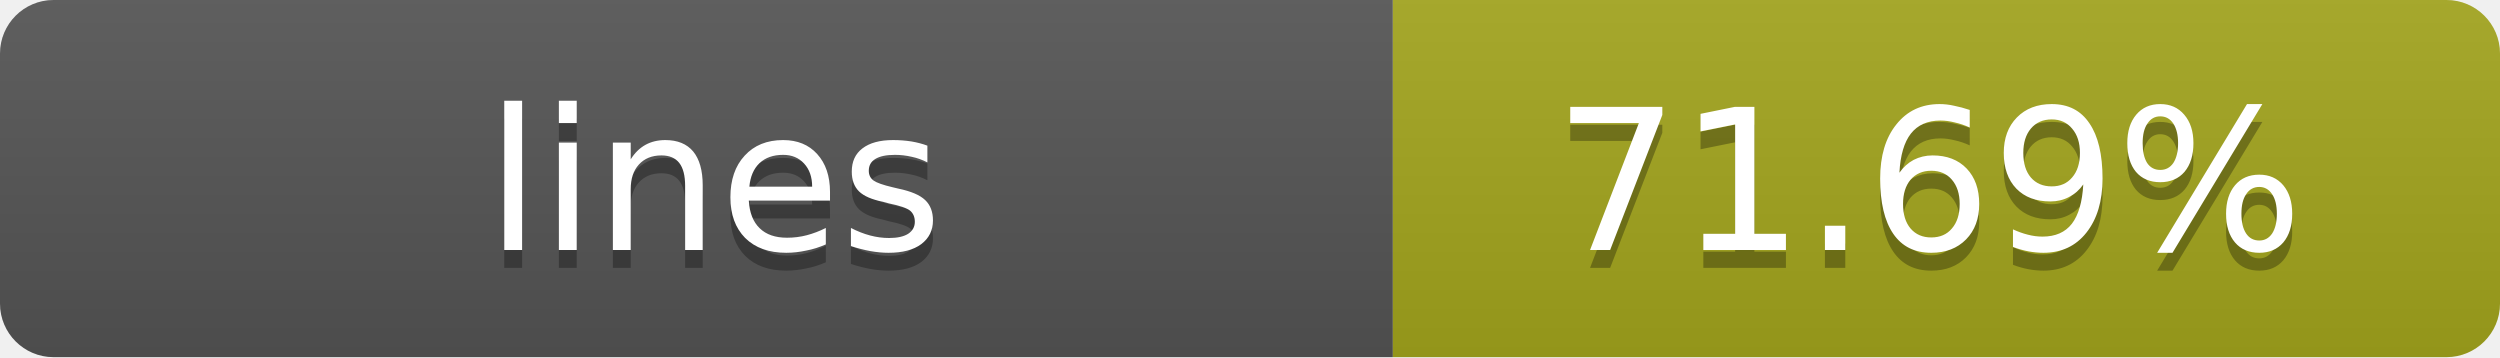
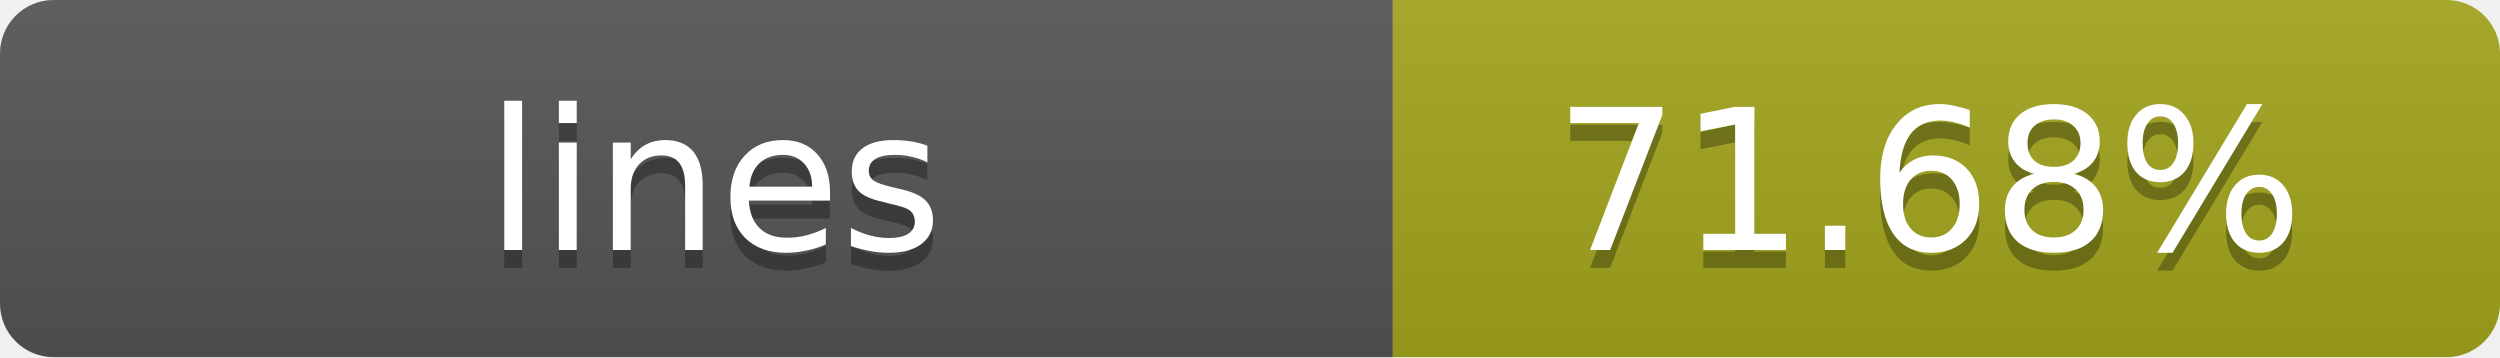
- <svg xmlns="http://www.w3.org/2000/svg" width="140" height="20" role="img" aria-label="lines: 71.69%">
+ <svg xmlns="http://www.w3.org/2000/svg" width="140" height="20" role="img" aria-label="lines: 71.68%">
  <linearGradient id="s" x2="0" y2="100%">
    <stop offset="0" stop-color="#bbb" stop-opacity=".1" />
    <stop offset="1" stop-opacity=".1" />
  </linearGradient>
  <clipPath id="r">
    <rect width="140" height="20" rx="3" fill="#fff" />
  </clipPath>
  <g clip-path="url(#r)">
    <rect width="78" height="20" fill="#555" />
    <rect x="78" width="62" height="20" fill="#a4a61d" />
    <rect width="140" height="20" fill="url(#s)" />
  </g>
  <g fill="#fff" text-anchor="middle" font-family="Verdana,Geneva,DejaVu Sans,sans-serif" text-rendering="geometricPrecision" font-size="11">
    <text x="40" y="15" fill="#010101" fill-opacity=".3">lines</text>
    <text x="40" y="14">lines</text>
-     <text x="108" y="15" fill="#010101" fill-opacity=".3">71.69%</text>
-     <text x="108" y="14">71.69%</text>
+     <text x="108" y="15" fill="#010101" fill-opacity=".3">71.68%</text>
+     <text x="108" y="14">71.68%</text>
  </g>
</svg>
